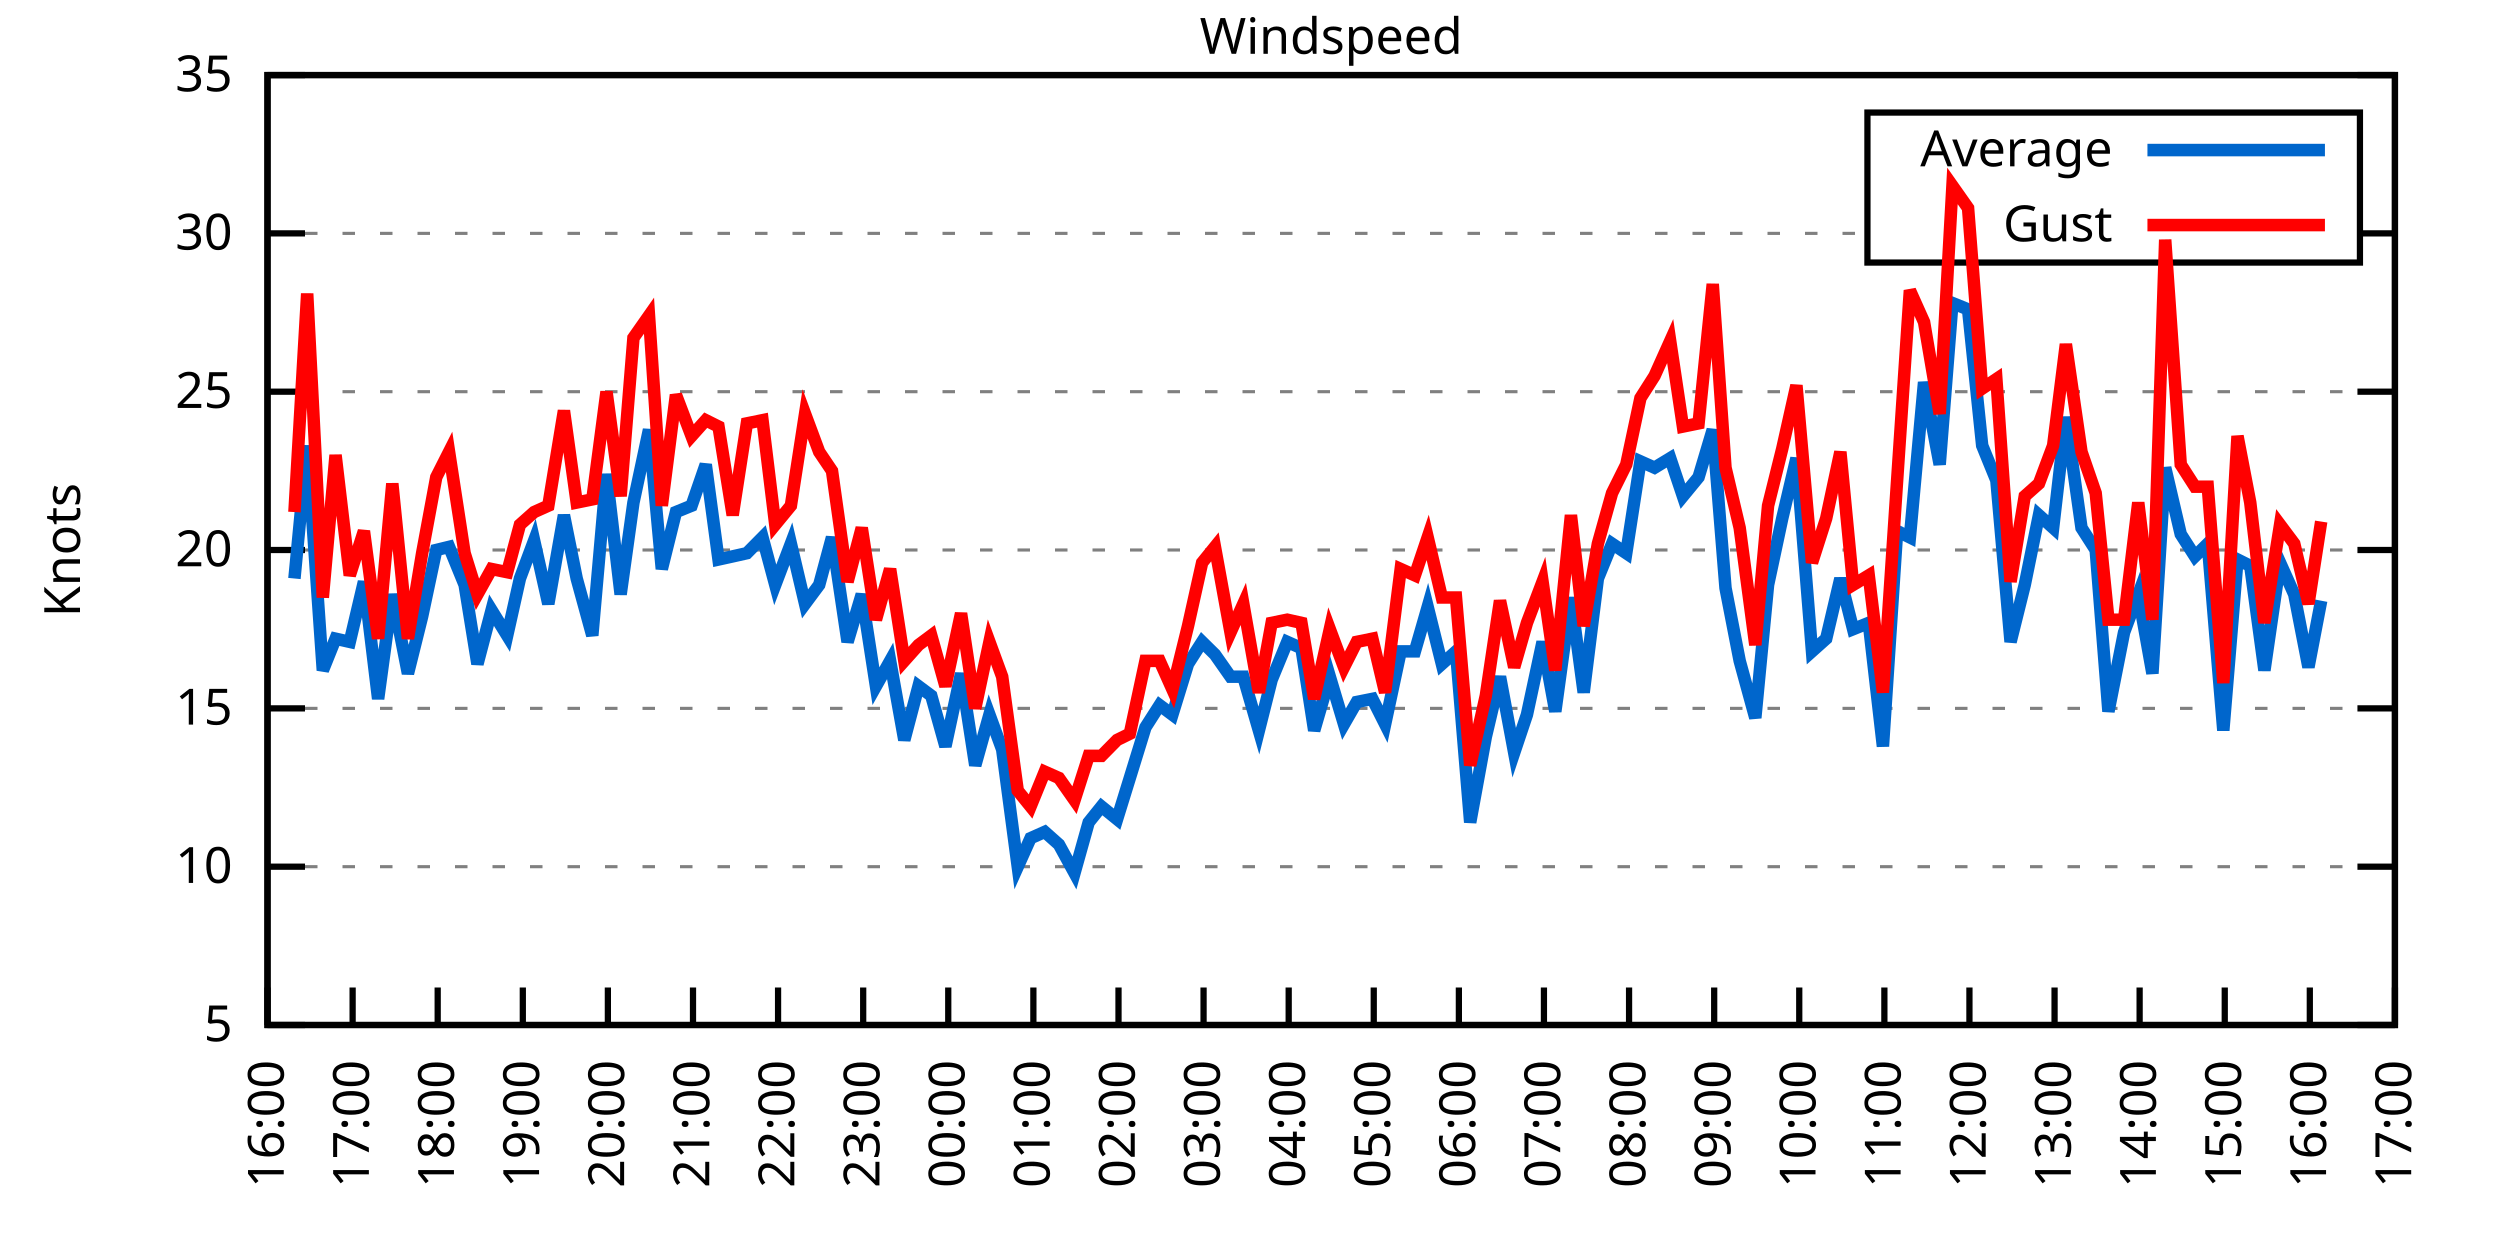
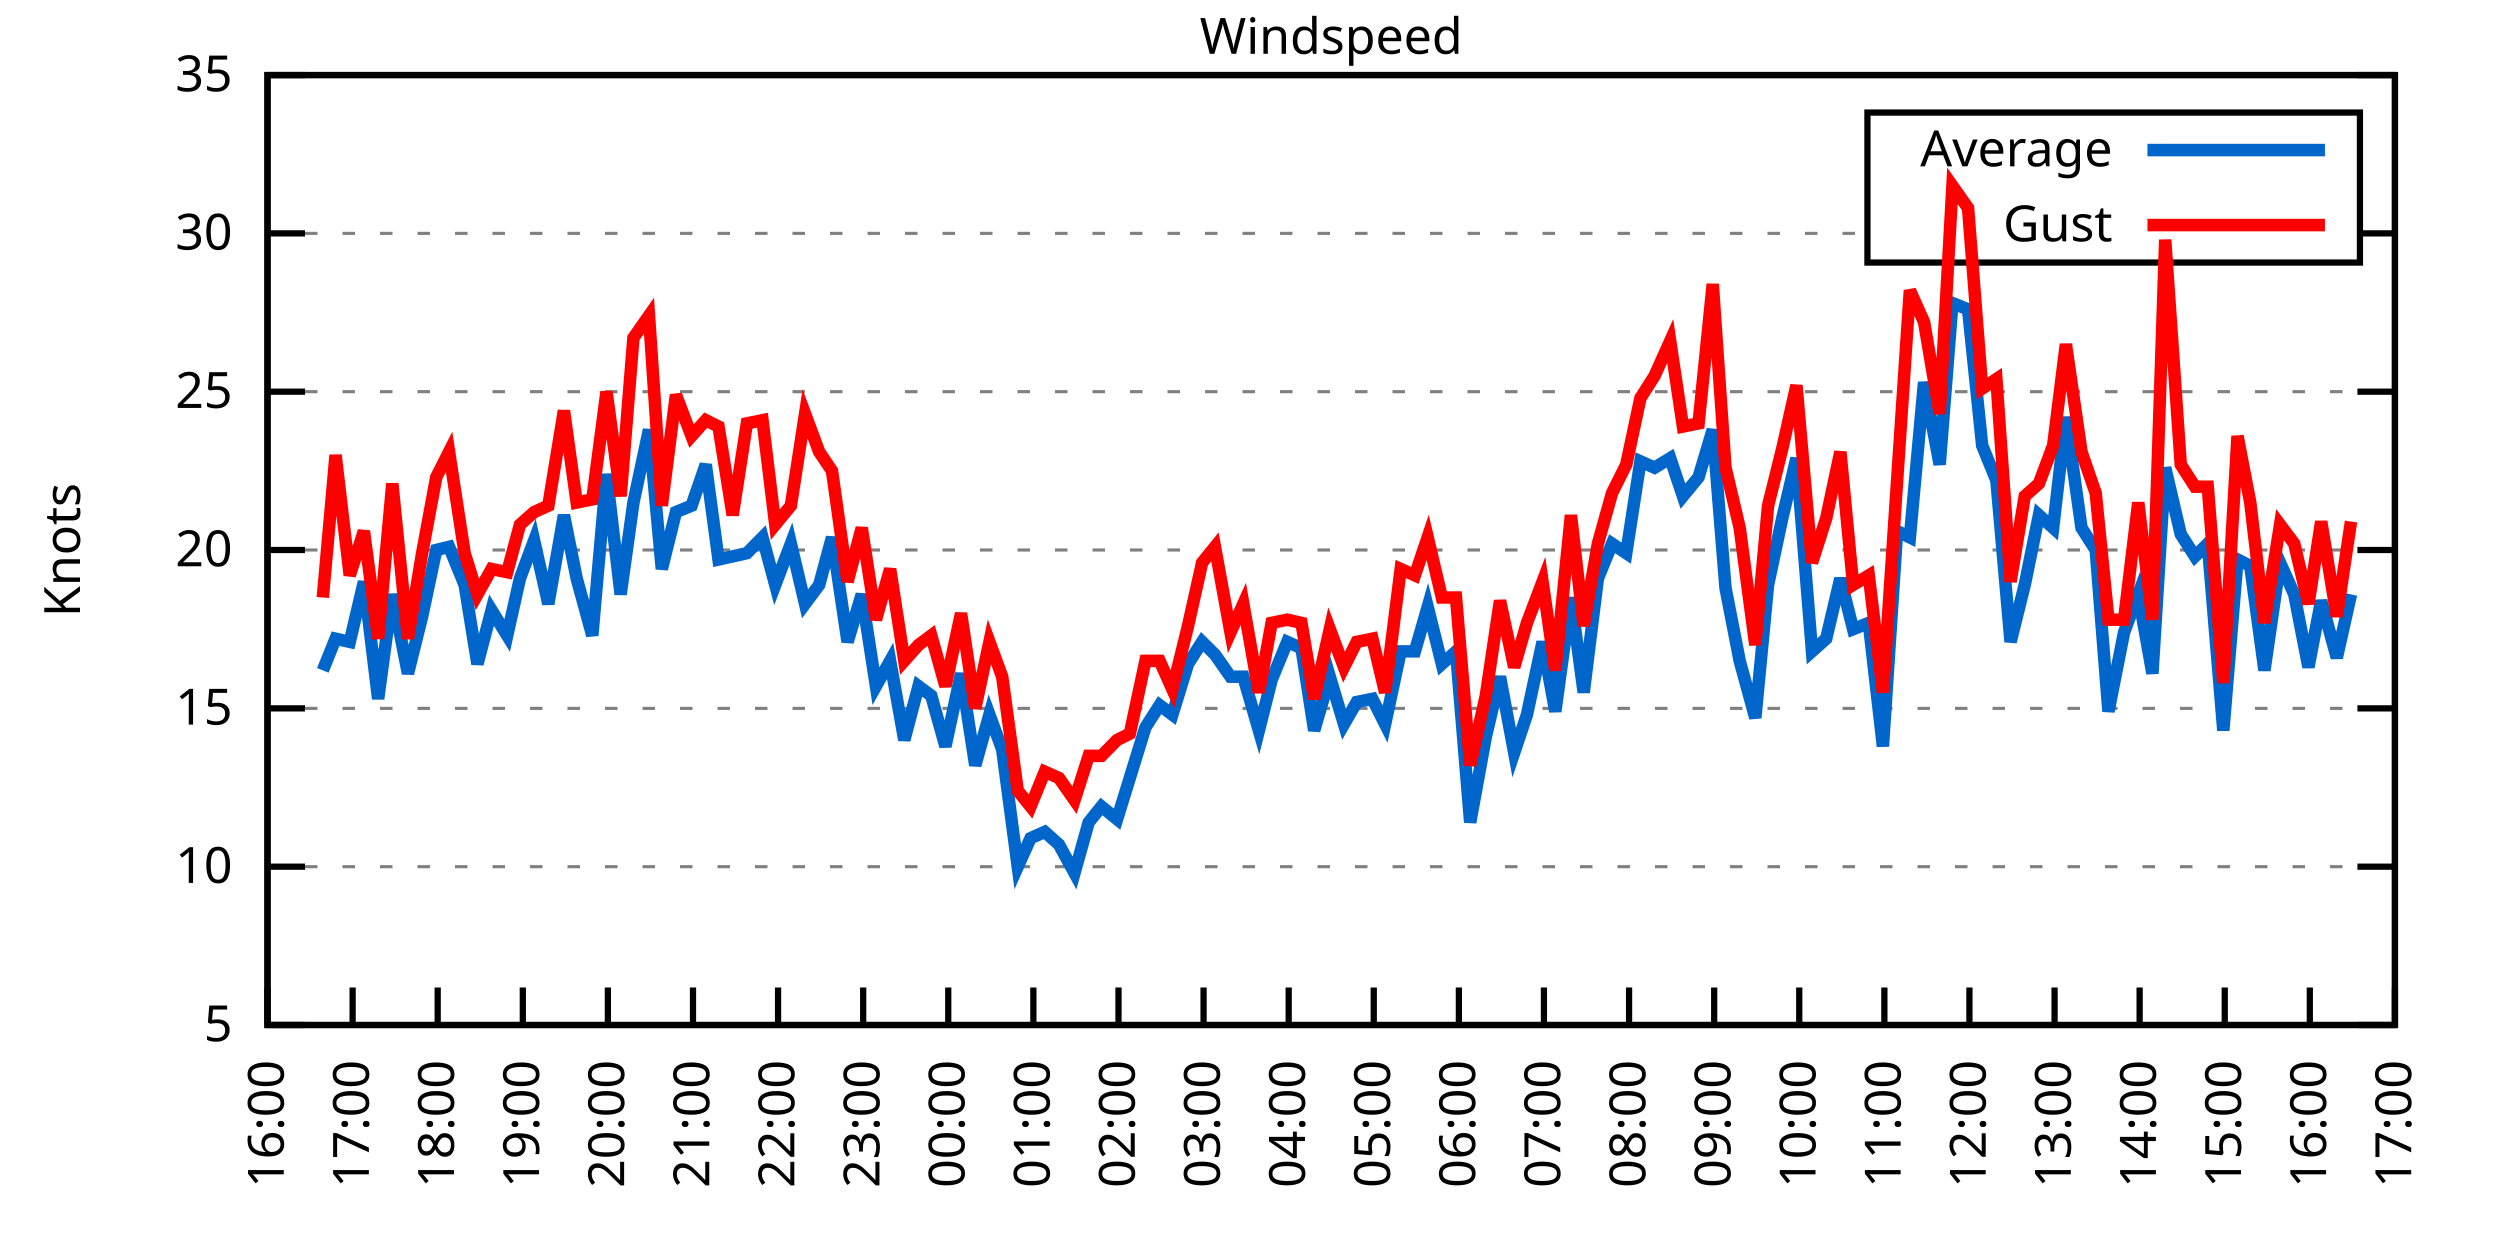
<svg xmlns="http://www.w3.org/2000/svg" xmlns:xlink="http://www.w3.org/1999/xlink" width="400" height="200" viewBox="0 0 400 200">
  <g id="gnuplot_canvas">
    <rect x="0" y="0" width="400" height="200" fill="none" />
    <defs>
      <circle id="gpDot" r="0.5" stroke-width="0.5" stroke="currentColor" />
      <path id="gpPt0" stroke-width="0.333" stroke="currentColor" d="M-1,0 h2 M0,-1 v2" />
      <path id="gpPt1" stroke-width="0.333" stroke="currentColor" d="M-1,-1 L1,1 M1,-1 L-1,1" />
      <path id="gpPt2" stroke-width="0.333" stroke="currentColor" d="M-1,0 L1,0 M0,-1 L0,1 M-1,-1 L1,1 M-1,1 L1,-1" />
      <rect id="gpPt3" stroke-width="0.333" stroke="currentColor" x="-1" y="-1" width="2" height="2" />
      <rect id="gpPt4" stroke-width="0.333" stroke="currentColor" fill="currentColor" x="-1" y="-1" width="2" height="2" />
      <circle id="gpPt5" stroke-width="0.333" stroke="currentColor" cx="0" cy="0" r="1" />
      <use xlink:href="#gpPt5" id="gpPt6" fill="currentColor" stroke="none" />
      <path id="gpPt7" stroke-width="0.333" stroke="currentColor" d="M0,-1.33 L-1.33,0.67 L1.33,0.67 z" />
      <use xlink:href="#gpPt7" id="gpPt8" fill="currentColor" stroke="none" />
      <use xlink:href="#gpPt7" id="gpPt9" stroke="currentColor" transform="rotate(180)" />
      <use xlink:href="#gpPt9" id="gpPt10" fill="currentColor" stroke="none" />
      <use xlink:href="#gpPt3" id="gpPt11" stroke="currentColor" transform="rotate(45)" />
      <use xlink:href="#gpPt11" id="gpPt12" fill="currentColor" stroke="none" />
      <path id="gpPt13" stroke-width="0.333" stroke="currentColor" d="M0,1.330 L1.265,0.411 L0.782,-1.067 L-0.782,-1.076 L-1.265,0.411 z" />
      <use xlink:href="#gpPt13" id="gpPt14" fill="currentColor" stroke="none" />
      <filter id="textbox" filterUnits="objectBoundingBox" x="0" y="0" height="1" width="1">
        <feFlood flood-color="white" flood-opacity="1" result="bgnd" />
        <feComposite in="SourceGraphic" in2="bgnd" operator="atop" />
      </filter>
      <filter id="greybox" filterUnits="objectBoundingBox" x="0" y="0" height="1" width="1">
        <feFlood flood-color="lightgrey" flood-opacity="1" result="grey" />
        <feComposite in="SourceGraphic" in2="grey" operator="atop" />
      </filter>
    </defs>
    <g fill="none" color="white" stroke="currentColor" stroke-width="1.00" stroke-linecap="butt" stroke-linejoin="miter">
</g>
    <g fill="none" color="black" stroke="currentColor" stroke-width="1.00" stroke-linecap="butt" stroke-linejoin="miter">
      <g stroke="none" shape-rendering="crispEdges">
        <polygon fill="rgb(255, 255, 255)" points="42.80,164.00 383.18,164.00 383.18,12.02 42.80,12.02 " />
      </g>
    </g>
    <g fill="none" color="black" stroke="currentColor" stroke-width="1.00" stroke-linecap="butt" stroke-linejoin="miter">
</g>
    <g fill="none" color="black" stroke="black" stroke-width="0.50" stroke-linecap="butt" stroke-linejoin="miter">
</g>
    <g fill="none" color="gray" stroke="currentColor" stroke-width="0.50" stroke-linecap="butt" stroke-linejoin="miter">
      <path stroke="gray" stroke-dasharray="2,4" class="gridline" d="M42.80,164.00 L383.19,164.00  " />
    </g>
    <g fill="none" color="gray" stroke="gray" stroke-width="1.00" stroke-linecap="butt" stroke-linejoin="miter">
</g>
    <g fill="none" color="black" stroke="currentColor" stroke-width="1.00" stroke-linecap="butt" stroke-linejoin="miter">
      <path stroke="black" d="M42.80,164.00 L48.80,164.00 M383.19,164.00 L377.19,164.00  " />
      <g transform="translate(37.20,166.60)" stroke="none" fill="black" font-family="Sans" font-size="8.00" text-anchor="end">
        <text>
          <tspan font-family="Sans"> 5</tspan>
        </text>
      </g>
    </g>
    <g fill="none" color="black" stroke="currentColor" stroke-width="1.00" stroke-linecap="butt" stroke-linejoin="miter">
</g>
    <g fill="none" color="black" stroke="black" stroke-width="0.50" stroke-linecap="butt" stroke-linejoin="miter">
</g>
    <g fill="none" color="gray" stroke="currentColor" stroke-width="0.50" stroke-linecap="butt" stroke-linejoin="miter">
      <path stroke="gray" stroke-dasharray="2,4" class="gridline" d="M42.80,138.67 L383.19,138.67  " />
    </g>
    <g fill="none" color="gray" stroke="gray" stroke-width="1.00" stroke-linecap="butt" stroke-linejoin="miter">
</g>
    <g fill="none" color="black" stroke="currentColor" stroke-width="1.00" stroke-linecap="butt" stroke-linejoin="miter">
      <path stroke="black" d="M42.80,138.67 L48.80,138.67 M383.19,138.67 L377.19,138.67  " />
      <g transform="translate(37.20,141.27)" stroke="none" fill="black" font-family="Sans" font-size="8.00" text-anchor="end">
        <text>
          <tspan font-family="Sans"> 10</tspan>
        </text>
      </g>
    </g>
    <g fill="none" color="black" stroke="currentColor" stroke-width="1.00" stroke-linecap="butt" stroke-linejoin="miter">
</g>
    <g fill="none" color="black" stroke="black" stroke-width="0.50" stroke-linecap="butt" stroke-linejoin="miter">
</g>
    <g fill="none" color="gray" stroke="currentColor" stroke-width="0.50" stroke-linecap="butt" stroke-linejoin="miter">
      <path stroke="gray" stroke-dasharray="2,4" class="gridline" d="M42.80,113.34 L383.19,113.34  " />
    </g>
    <g fill="none" color="gray" stroke="gray" stroke-width="1.00" stroke-linecap="butt" stroke-linejoin="miter">
</g>
    <g fill="none" color="black" stroke="currentColor" stroke-width="1.00" stroke-linecap="butt" stroke-linejoin="miter">
      <path stroke="black" d="M42.80,113.34 L48.80,113.34 M383.19,113.34 L377.19,113.34  " />
      <g transform="translate(37.20,115.94)" stroke="none" fill="black" font-family="Sans" font-size="8.00" text-anchor="end">
        <text>
          <tspan font-family="Sans"> 15</tspan>
        </text>
      </g>
    </g>
    <g fill="none" color="black" stroke="currentColor" stroke-width="1.00" stroke-linecap="butt" stroke-linejoin="miter">
</g>
    <g fill="none" color="black" stroke="black" stroke-width="0.50" stroke-linecap="butt" stroke-linejoin="miter">
</g>
    <g fill="none" color="gray" stroke="currentColor" stroke-width="0.50" stroke-linecap="butt" stroke-linejoin="miter">
      <path stroke="gray" stroke-dasharray="2,4" class="gridline" d="M42.80,88.00 L383.19,88.00  " />
    </g>
    <g fill="none" color="gray" stroke="gray" stroke-width="1.00" stroke-linecap="butt" stroke-linejoin="miter">
</g>
    <g fill="none" color="black" stroke="currentColor" stroke-width="1.00" stroke-linecap="butt" stroke-linejoin="miter">
      <path stroke="black" d="M42.80,88.00 L48.80,88.00 M383.19,88.00 L377.19,88.00  " />
      <g transform="translate(37.20,90.60)" stroke="none" fill="black" font-family="Sans" font-size="8.00" text-anchor="end">
        <text>
          <tspan font-family="Sans"> 20</tspan>
        </text>
      </g>
    </g>
    <g fill="none" color="black" stroke="currentColor" stroke-width="1.00" stroke-linecap="butt" stroke-linejoin="miter">
</g>
    <g fill="none" color="black" stroke="black" stroke-width="0.50" stroke-linecap="butt" stroke-linejoin="miter">
</g>
    <g fill="none" color="gray" stroke="currentColor" stroke-width="0.50" stroke-linecap="butt" stroke-linejoin="miter">
      <path stroke="gray" stroke-dasharray="2,4" class="gridline" d="M42.80,62.67 L383.19,62.67  " />
    </g>
    <g fill="none" color="gray" stroke="gray" stroke-width="1.00" stroke-linecap="butt" stroke-linejoin="miter">
</g>
    <g fill="none" color="black" stroke="currentColor" stroke-width="1.00" stroke-linecap="butt" stroke-linejoin="miter">
      <path stroke="black" d="M42.80,62.67 L48.80,62.67 M383.19,62.67 L377.19,62.67  " />
      <g transform="translate(37.20,65.27)" stroke="none" fill="black" font-family="Sans" font-size="8.00" text-anchor="end">
        <text>
          <tspan font-family="Sans"> 25</tspan>
        </text>
      </g>
    </g>
    <g fill="none" color="black" stroke="currentColor" stroke-width="1.00" stroke-linecap="butt" stroke-linejoin="miter">
</g>
    <g fill="none" color="black" stroke="black" stroke-width="0.50" stroke-linecap="butt" stroke-linejoin="miter">
</g>
    <g fill="none" color="gray" stroke="currentColor" stroke-width="0.50" stroke-linecap="butt" stroke-linejoin="miter">
      <path stroke="gray" stroke-dasharray="2,4" class="gridline" d="M42.80,37.34 L298.79,37.34 M377.59,37.34 L383.19,37.34  " />
    </g>
    <g fill="none" color="gray" stroke="gray" stroke-width="1.00" stroke-linecap="butt" stroke-linejoin="miter">
</g>
    <g fill="none" color="black" stroke="currentColor" stroke-width="1.00" stroke-linecap="butt" stroke-linejoin="miter">
      <path stroke="black" d="M42.80,37.34 L48.80,37.34 M383.19,37.34 L377.19,37.34  " />
      <g transform="translate(37.20,39.94)" stroke="none" fill="black" font-family="Sans" font-size="8.00" text-anchor="end">
        <text>
          <tspan font-family="Sans"> 30</tspan>
        </text>
      </g>
    </g>
    <g fill="none" color="black" stroke="currentColor" stroke-width="1.00" stroke-linecap="butt" stroke-linejoin="miter">
</g>
    <g fill="none" color="black" stroke="black" stroke-width="0.50" stroke-linecap="butt" stroke-linejoin="miter">
</g>
    <g fill="none" color="gray" stroke="currentColor" stroke-width="0.50" stroke-linecap="butt" stroke-linejoin="miter">
      <path stroke="gray" stroke-dasharray="2,4" class="gridline" d="M42.80,12.01 L383.19,12.01  " />
    </g>
    <g fill="none" color="gray" stroke="gray" stroke-width="1.00" stroke-linecap="butt" stroke-linejoin="miter">
</g>
    <g fill="none" color="black" stroke="currentColor" stroke-width="1.00" stroke-linecap="butt" stroke-linejoin="miter">
      <path stroke="black" d="M42.80,12.01 L48.80,12.01 M383.19,12.01 L377.19,12.01  " />
      <g transform="translate(37.20,14.61)" stroke="none" fill="black" font-family="Sans" font-size="8.00" text-anchor="end">
        <text>
          <tspan font-family="Sans"> 35</tspan>
        </text>
      </g>
    </g>
    <g fill="none" color="black" stroke="currentColor" stroke-width="1.00" stroke-linecap="butt" stroke-linejoin="miter">
      <path stroke="black" d="M42.80,164.00 L42.80,158.00  " />
      <g transform="translate(45.40,169.60) rotate(270.00)" stroke="none" fill="black" font-family="Sans" font-size="8.00" text-anchor="end">
        <text>
          <tspan font-family="Sans">16:00</tspan>
        </text>
      </g>
    </g>
    <g fill="none" color="black" stroke="currentColor" stroke-width="1.00" stroke-linecap="butt" stroke-linejoin="miter">
      <path stroke="black" d="M56.42,164.00 L56.42,158.00  " />
      <g transform="translate(59.02,169.60) rotate(270.00)" stroke="none" fill="black" font-family="Sans" font-size="8.00" text-anchor="end">
        <text>
          <tspan font-family="Sans">17:00</tspan>
        </text>
      </g>
    </g>
    <g fill="none" color="black" stroke="currentColor" stroke-width="1.00" stroke-linecap="butt" stroke-linejoin="miter">
      <path stroke="black" d="M70.03,164.00 L70.03,158.00  " />
      <g transform="translate(72.63,169.60) rotate(270.00)" stroke="none" fill="black" font-family="Sans" font-size="8.00" text-anchor="end">
        <text>
          <tspan font-family="Sans">18:00</tspan>
        </text>
      </g>
    </g>
    <g fill="none" color="black" stroke="currentColor" stroke-width="1.00" stroke-linecap="butt" stroke-linejoin="miter">
      <path stroke="black" d="M83.65,164.00 L83.65,158.00  " />
      <g transform="translate(86.25,169.60) rotate(270.00)" stroke="none" fill="black" font-family="Sans" font-size="8.00" text-anchor="end">
        <text>
          <tspan font-family="Sans">19:00</tspan>
        </text>
      </g>
    </g>
    <g fill="none" color="black" stroke="currentColor" stroke-width="1.00" stroke-linecap="butt" stroke-linejoin="miter">
      <path stroke="black" d="M97.26,164.00 L97.26,158.00  " />
      <g transform="translate(99.86,169.60) rotate(270.00)" stroke="none" fill="black" font-family="Sans" font-size="8.00" text-anchor="end">
        <text>
          <tspan font-family="Sans">20:00</tspan>
        </text>
      </g>
    </g>
    <g fill="none" color="black" stroke="currentColor" stroke-width="1.00" stroke-linecap="butt" stroke-linejoin="miter">
      <path stroke="black" d="M110.88,164.00 L110.88,158.00  " />
      <g transform="translate(113.48,169.60) rotate(270.00)" stroke="none" fill="black" font-family="Sans" font-size="8.00" text-anchor="end">
        <text>
          <tspan font-family="Sans">21:00</tspan>
        </text>
      </g>
    </g>
    <g fill="none" color="black" stroke="currentColor" stroke-width="1.00" stroke-linecap="butt" stroke-linejoin="miter">
      <path stroke="black" d="M124.49,164.00 L124.49,158.00  " />
      <g transform="translate(127.09,169.60) rotate(270.00)" stroke="none" fill="black" font-family="Sans" font-size="8.00" text-anchor="end">
        <text>
          <tspan font-family="Sans">22:00</tspan>
        </text>
      </g>
    </g>
    <g fill="none" color="black" stroke="currentColor" stroke-width="1.00" stroke-linecap="butt" stroke-linejoin="miter">
      <path stroke="black" d="M138.11,164.00 L138.11,158.00  " />
      <g transform="translate(140.71,169.60) rotate(270.00)" stroke="none" fill="black" font-family="Sans" font-size="8.00" text-anchor="end">
        <text>
          <tspan font-family="Sans">23:00</tspan>
        </text>
      </g>
    </g>
    <g fill="none" color="black" stroke="currentColor" stroke-width="1.00" stroke-linecap="butt" stroke-linejoin="miter">
      <path stroke="black" d="M151.72,164.00 L151.72,158.00  " />
      <g transform="translate(154.32,169.60) rotate(270.00)" stroke="none" fill="black" font-family="Sans" font-size="8.00" text-anchor="end">
        <text>
          <tspan font-family="Sans">00:00</tspan>
        </text>
      </g>
    </g>
    <g fill="none" color="black" stroke="currentColor" stroke-width="1.00" stroke-linecap="butt" stroke-linejoin="miter">
      <path stroke="black" d="M165.34,164.00 L165.34,158.00  " />
      <g transform="translate(167.94,169.60) rotate(270.00)" stroke="none" fill="black" font-family="Sans" font-size="8.00" text-anchor="end">
        <text>
          <tspan font-family="Sans">01:00</tspan>
        </text>
      </g>
    </g>
    <g fill="none" color="black" stroke="currentColor" stroke-width="1.00" stroke-linecap="butt" stroke-linejoin="miter">
      <path stroke="black" d="M178.96,164.00 L178.96,158.00  " />
      <g transform="translate(181.56,169.60) rotate(270.00)" stroke="none" fill="black" font-family="Sans" font-size="8.00" text-anchor="end">
        <text>
          <tspan font-family="Sans">02:00</tspan>
        </text>
      </g>
    </g>
    <g fill="none" color="black" stroke="currentColor" stroke-width="1.00" stroke-linecap="butt" stroke-linejoin="miter">
      <path stroke="black" d="M192.57,164.00 L192.57,158.00  " />
      <g transform="translate(195.17,169.60) rotate(270.00)" stroke="none" fill="black" font-family="Sans" font-size="8.00" text-anchor="end">
        <text>
          <tspan font-family="Sans">03:00</tspan>
        </text>
      </g>
    </g>
    <g fill="none" color="black" stroke="currentColor" stroke-width="1.00" stroke-linecap="butt" stroke-linejoin="miter">
      <path stroke="black" d="M206.19,164.00 L206.19,158.00  " />
      <g transform="translate(208.79,169.60) rotate(270.00)" stroke="none" fill="black" font-family="Sans" font-size="8.00" text-anchor="end">
        <text>
          <tspan font-family="Sans">04:00</tspan>
        </text>
      </g>
    </g>
    <g fill="none" color="black" stroke="currentColor" stroke-width="1.00" stroke-linecap="butt" stroke-linejoin="miter">
      <path stroke="black" d="M219.80,164.00 L219.80,158.00  " />
      <g transform="translate(222.40,169.60) rotate(270.00)" stroke="none" fill="black" font-family="Sans" font-size="8.00" text-anchor="end">
        <text>
          <tspan font-family="Sans">05:00</tspan>
        </text>
      </g>
    </g>
    <g fill="none" color="black" stroke="currentColor" stroke-width="1.00" stroke-linecap="butt" stroke-linejoin="miter">
      <path stroke="black" d="M233.42,164.00 L233.42,158.00  " />
      <g transform="translate(236.02,169.60) rotate(270.00)" stroke="none" fill="black" font-family="Sans" font-size="8.00" text-anchor="end">
        <text>
          <tspan font-family="Sans">06:00</tspan>
        </text>
      </g>
    </g>
    <g fill="none" color="black" stroke="currentColor" stroke-width="1.00" stroke-linecap="butt" stroke-linejoin="miter">
      <path stroke="black" d="M247.03,164.00 L247.03,158.00  " />
      <g transform="translate(249.63,169.60) rotate(270.00)" stroke="none" fill="black" font-family="Sans" font-size="8.00" text-anchor="end">
        <text>
          <tspan font-family="Sans">07:00</tspan>
        </text>
      </g>
    </g>
    <g fill="none" color="black" stroke="currentColor" stroke-width="1.00" stroke-linecap="butt" stroke-linejoin="miter">
      <path stroke="black" d="M260.65,164.00 L260.65,158.00  " />
      <g transform="translate(263.25,169.60) rotate(270.00)" stroke="none" fill="black" font-family="Sans" font-size="8.00" text-anchor="end">
        <text>
          <tspan font-family="Sans">08:00</tspan>
        </text>
      </g>
    </g>
    <g fill="none" color="black" stroke="currentColor" stroke-width="1.00" stroke-linecap="butt" stroke-linejoin="miter">
      <path stroke="black" d="M274.27,164.00 L274.27,158.00  " />
      <g transform="translate(276.87,169.60) rotate(270.00)" stroke="none" fill="black" font-family="Sans" font-size="8.00" text-anchor="end">
        <text>
          <tspan font-family="Sans">09:00</tspan>
        </text>
      </g>
    </g>
    <g fill="none" color="black" stroke="currentColor" stroke-width="1.00" stroke-linecap="butt" stroke-linejoin="miter">
      <path stroke="black" d="M287.88,164.00 L287.88,158.00  " />
      <g transform="translate(290.48,169.60) rotate(270.00)" stroke="none" fill="black" font-family="Sans" font-size="8.00" text-anchor="end">
        <text>
          <tspan font-family="Sans">10:00</tspan>
        </text>
      </g>
    </g>
    <g fill="none" color="black" stroke="currentColor" stroke-width="1.00" stroke-linecap="butt" stroke-linejoin="miter">
      <path stroke="black" d="M301.50,164.00 L301.50,158.00  " />
      <g transform="translate(304.10,169.60) rotate(270.00)" stroke="none" fill="black" font-family="Sans" font-size="8.00" text-anchor="end">
        <text>
          <tspan font-family="Sans">11:00</tspan>
        </text>
      </g>
    </g>
    <g fill="none" color="black" stroke="currentColor" stroke-width="1.00" stroke-linecap="butt" stroke-linejoin="miter">
      <path stroke="black" d="M315.11,164.00 L315.11,158.00  " />
      <g transform="translate(317.71,169.60) rotate(270.00)" stroke="none" fill="black" font-family="Sans" font-size="8.00" text-anchor="end">
        <text>
          <tspan font-family="Sans">12:00</tspan>
        </text>
      </g>
    </g>
    <g fill="none" color="black" stroke="currentColor" stroke-width="1.00" stroke-linecap="butt" stroke-linejoin="miter">
      <path stroke="black" d="M328.73,164.00 L328.73,158.00  " />
      <g transform="translate(331.33,169.60) rotate(270.00)" stroke="none" fill="black" font-family="Sans" font-size="8.00" text-anchor="end">
        <text>
          <tspan font-family="Sans">13:00</tspan>
        </text>
      </g>
    </g>
    <g fill="none" color="black" stroke="currentColor" stroke-width="1.00" stroke-linecap="butt" stroke-linejoin="miter">
      <path stroke="black" d="M342.34,164.00 L342.34,158.00  " />
      <g transform="translate(344.94,169.60) rotate(270.00)" stroke="none" fill="black" font-family="Sans" font-size="8.00" text-anchor="end">
        <text>
          <tspan font-family="Sans">14:00</tspan>
        </text>
      </g>
    </g>
    <g fill="none" color="black" stroke="currentColor" stroke-width="1.00" stroke-linecap="butt" stroke-linejoin="miter">
      <path stroke="black" d="M355.96,164.00 L355.96,158.00  " />
      <g transform="translate(358.56,169.60) rotate(270.00)" stroke="none" fill="black" font-family="Sans" font-size="8.00" text-anchor="end">
        <text>
          <tspan font-family="Sans">15:00</tspan>
        </text>
      </g>
    </g>
    <g fill="none" color="black" stroke="currentColor" stroke-width="1.00" stroke-linecap="butt" stroke-linejoin="miter">
      <path stroke="black" d="M369.57,164.00 L369.57,158.00  " />
      <g transform="translate(372.17,169.60) rotate(270.00)" stroke="none" fill="black" font-family="Sans" font-size="8.00" text-anchor="end">
        <text>
          <tspan font-family="Sans">16:00</tspan>
        </text>
      </g>
    </g>
    <g fill="none" color="black" stroke="currentColor" stroke-width="1.00" stroke-linecap="butt" stroke-linejoin="miter">
      <path stroke="black" d="M383.19,164.00 L383.19,158.00  " />
      <g transform="translate(385.79,169.60) rotate(270.00)" stroke="none" fill="black" font-family="Sans" font-size="8.00" text-anchor="end">
        <text>
          <tspan font-family="Sans">17:00</tspan>
        </text>
      </g>
    </g>
    <g fill="none" color="black" stroke="currentColor" stroke-width="1.00" stroke-linecap="butt" stroke-linejoin="miter">
</g>
    <g fill="none" color="black" stroke="currentColor" stroke-width="1.00" stroke-linecap="butt" stroke-linejoin="miter">
      <path stroke="black" d="M42.80,12.01 L42.80,164.00 L383.19,164.00 L383.19,12.01 L42.80,12.01 Z  " />
    </g>
    <g fill="none" color="black" stroke="currentColor" stroke-width="1.00" stroke-linecap="butt" stroke-linejoin="miter">
</g>
    <g fill="none" color="black" stroke="currentColor" stroke-width="1.00" stroke-linecap="butt" stroke-linejoin="miter">
      <path stroke="black" d="M298.79,42.01 L298.79,18.01 L377.59,18.01 L377.59,42.01 L298.79,42.01 Z  " />
    </g>
    <g id="Windspeed_plot_1">
      <g fill="none" color="white" stroke="black" stroke-width="2.00" stroke-linecap="butt" stroke-linejoin="miter">
</g>
      <g fill="none" color="black" stroke="currentColor" stroke-width="2.00" stroke-linecap="butt" stroke-linejoin="miter">
        <g transform="translate(337.99,26.61)" stroke="none" fill="black" font-family="Sans" font-size="8.00" text-anchor="end">
          <text>
            <tspan font-family="Sans">Average</tspan>
          </text>
        </g>
      </g>
      <g fill="none" color="black" stroke="currentColor" stroke-width="2.00" stroke-linecap="butt" stroke-linejoin="miter">
-         <path stroke="rgb(  0, 102, 204)" d="M343.59,24.01 L371.99,24.01 M47.11,92.56 L49.15,71.29 L51.65,107.26 L53.69,102.19 L55.96,102.70 L58.23,93.07   L60.50,111.82 L62.77,95.10 L65.27,107.76 L67.54,98.64 L69.80,88.00 L71.85,87.50 L74.34,93.58 L76.39,106.24   L78.65,97.63 L81.15,101.68 L83.19,92.56 L85.46,86.49 L87.73,96.62 L90.23,82.43 L92.27,92.56 L94.77,101.68   L97.04,75.85 L99.30,95.10 L101.35,80.41 L103.84,68.75 L105.89,91.04 L108.15,81.93 L110.65,80.91 L112.92,74.33   L114.96,89.52 L117.23,89.02 L119.50,88.51 L122.00,85.98 L124.04,93.58 L126.54,86.99 L128.81,96.62 L131.07,93.58   L133.12,85.98 L135.61,102.70 L137.88,95.10 L140.15,109.79 L142.42,105.74 L144.69,118.40 L146.96,109.79 L149.00,111.31   L151.27,119.42 L153.77,107.76 L156.04,122.46 L158.31,114.35 L160.35,119.92 L162.84,138.67 L164.89,134.11 L167.16,133.10   L169.43,135.12 L171.92,139.68 L174.19,131.58 L176.23,129.04 L178.73,131.07 L180.77,124.48 L183.27,116.38 L185.54,112.83   L187.58,114.35 L190.08,106.24 L192.34,102.70 L194.39,104.72 L196.88,108.27 L198.93,108.27 L201.42,116.88 L203.46,108.78   L205.96,102.70 L208.23,103.71 L210.27,116.88 L212.77,108.27 L215.04,115.87 L217.08,112.32 L219.58,111.82 L221.62,115.87   L224.11,104.22 L226.38,104.22 L228.43,97.12 L230.70,106.24 L232.96,104.22 L235.23,131.58 L237.73,117.90 L240.00,108.27   L242.27,120.43 L244.31,114.35 L246.81,102.70 L248.85,113.84 L251.35,95.60 L253.39,110.80 L255.66,92.56 L257.93,86.99   L260.20,88.51 L262.47,73.82 L264.73,74.83 L267.23,73.31 L269.27,79.39 L271.77,76.35 L274.04,68.75 L276.08,94.08   L278.35,105.74 L280.85,114.86 L282.89,93.58 L285.16,82.94 L287.43,73.31 L289.92,104.22 L292.19,102.19 L294.46,92.56   L296.50,100.67 L299.00,99.66 L301.27,119.42 L303.54,84.97 L305.58,85.98 L307.85,61.15 L310.35,74.33 L312.39,48.49   L314.89,49.50 L317.15,71.29 L319.42,76.86 L321.69,102.70 L323.96,93.58 L326.23,82.43 L328.50,84.46 L330.54,66.73   L333.04,84.46 L335.31,88.00 L337.35,113.84 L339.85,101.18 L342.12,95.10 L344.39,107.76 L346.43,74.83 L348.92,85.47   L351.19,89.02 L353.24,86.99 L355.73,116.88 L358.00,89.52 L360.04,90.54 L362.31,107.26 L364.81,90.03 L367.08,95.10   L369.35,106.75 L371.39,96.11  " />
+         <path stroke="rgb(  0, 102, 204)" d="M343.59,24.01 L371.99,24.01 M51.65,107.26 L53.69,102.19 L55.96,102.70 L58.23,93.07 L60.50,111.82 L62.77,95.10   L65.27,107.76 L67.54,98.64 L69.80,88.00 L71.85,87.50 L74.34,93.58 L76.39,106.24 L78.65,97.63 L81.15,101.68   L83.19,92.56 L85.46,86.49 L87.73,96.62 L90.23,82.43 L92.27,92.56 L94.77,101.68 L97.04,75.85 L99.30,95.10   L101.35,80.41 L103.84,68.75 L105.89,91.04 L108.15,81.93 L110.65,80.91 L112.92,74.33 L114.96,89.52 L117.23,89.02   L119.50,88.51 L122.00,85.98 L124.04,93.58 L126.54,86.99 L128.81,96.62 L131.07,93.58 L133.12,85.98 L135.61,102.70   L137.88,95.10 L140.15,109.79 L142.42,105.74 L144.69,118.40 L146.96,109.79 L149.00,111.31 L151.27,119.42 L153.77,107.76   L156.04,122.46 L158.31,114.35 L160.35,119.92 L162.84,138.67 L164.89,134.11 L167.16,133.10 L169.43,135.12 L171.92,139.68   L174.19,131.58 L176.23,129.04 L178.73,131.07 L180.77,124.48 L183.27,116.38 L185.54,112.83 L187.58,114.35 L190.08,106.24   L192.34,102.70 L194.39,104.72 L196.88,108.27 L198.93,108.27 L201.42,116.88 L203.46,108.78 L205.96,102.70 L208.23,103.71   L210.27,116.88 L212.77,108.27 L215.04,115.87 L217.08,112.32 L219.58,111.82 L221.62,115.87 L224.11,104.22 L226.38,104.22   L228.43,97.12 L230.70,106.24 L232.96,104.22 L235.23,131.58 L237.73,117.90 L240.00,108.27 L242.27,120.43 L244.31,114.35   L246.81,102.70 L248.85,113.84 L251.35,95.60 L253.39,110.80 L255.66,92.56 L257.93,86.99 L260.20,88.51 L262.47,73.82   L264.73,74.83 L267.23,73.31 L269.27,79.39 L271.77,76.35 L274.04,68.75 L276.08,94.08 L278.35,105.74 L280.85,114.86   L282.89,93.58 L285.16,82.94 L287.43,73.31 L289.92,104.22 L292.19,102.19 L294.46,92.56 L296.50,100.67 L299.00,99.66   L301.27,119.42 L303.54,84.97 L305.58,85.98 L307.85,61.15 L310.35,74.33 L312.39,48.49 L314.89,49.50 L317.15,71.29   L319.42,76.86 L321.69,102.70 L323.96,93.58 L326.23,82.43 L328.50,84.46 L330.54,66.73 L333.04,84.46 L335.31,88.00   L337.35,113.84 L339.85,101.18 L342.12,95.10 L344.39,107.76 L346.43,74.83 L348.92,85.47 L351.19,89.02 L353.24,86.99   L355.73,116.88 L358.00,89.52 L360.04,90.54 L362.31,107.26 L364.81,90.03 L367.08,95.10 L369.35,106.75 L371.39,96.11   L373.89,105.23 L376.16,95.10  " />
      </g>
    </g>
    <g id="Windspeed_plot_2">
      <g fill="none" color="black" stroke="currentColor" stroke-width="2.00" stroke-linecap="butt" stroke-linejoin="miter">
        <g transform="translate(337.99,38.61)" stroke="none" fill="black" font-family="Sans" font-size="8.00" text-anchor="end">
          <text>
            <tspan font-family="Sans">Gust</tspan>
          </text>
        </g>
      </g>
      <g fill="none" color="black" stroke="currentColor" stroke-width="2.00" stroke-linecap="butt" stroke-linejoin="miter">
-         <path stroke="rgb(255,   0,   0)" d="M343.59,36.01 L371.99,36.01 M47.11,81.93 L49.15,46.97 L51.65,95.60 L53.69,72.81 L55.96,92.06 L58.23,84.97   L60.50,102.19 L62.77,77.37 L65.27,102.19 L67.54,88.51 L69.80,76.35 L71.85,72.30 L74.34,88.51 L76.39,95.10   L78.65,91.04 L81.15,91.55 L83.19,83.95 L85.46,81.93 L87.73,80.91 L90.23,65.71 L92.27,80.41 L94.77,79.90   L97.04,62.67 L99.30,79.39 L101.35,54.06 L103.84,50.51 L105.89,80.91 L108.15,63.18 L110.65,69.77 L112.92,67.23   L114.96,68.25 L117.23,82.43 L119.50,67.74 L122.00,67.23 L124.04,83.95 L126.54,80.91 L128.81,66.22 L131.07,72.30   L133.12,75.34 L135.61,93.07 L137.88,84.46 L140.15,99.15 L142.42,91.04 L144.69,105.74 L146.96,103.20 L149.00,101.68   L151.27,109.79 L153.77,98.14 L156.04,113.34 L158.31,102.70 L160.35,108.27 L162.84,126.51 L164.89,129.04 L167.16,123.47   L169.43,124.48 L171.92,128.03 L174.19,120.94 L176.23,120.94 L178.73,118.40 L180.77,117.39 L183.27,105.74 L185.54,105.74   L187.58,110.30 L190.08,100.16 L192.34,90.03 L194.39,87.50 L196.88,101.18 L198.93,96.62 L201.42,110.80 L203.46,99.66   L205.96,99.15 L208.23,99.66 L210.27,111.82 L212.77,100.67 L215.04,106.75 L217.08,102.70 L219.58,102.19 L221.62,110.80   L224.11,91.04 L226.38,92.06 L228.43,85.98 L230.70,95.60 L232.96,95.60 L235.23,122.46 L237.73,111.31 L240.00,96.11   L242.27,106.75 L244.31,99.66 L246.81,93.07 L248.85,107.26 L251.35,82.43 L253.39,100.16 L255.66,86.99 L257.93,78.89   L260.20,74.33 L262.47,63.69 L264.73,60.14 L267.23,54.57 L269.27,68.25 L271.77,67.74 L274.04,45.45 L276.08,74.83   L278.35,84.46 L280.85,103.20 L282.89,80.91 L285.16,71.79 L287.43,61.66 L289.92,90.03 L292.19,82.94 L294.46,72.30   L296.50,93.58 L299.00,92.06 L301.27,110.80 L303.54,76.86 L305.58,46.46 L307.85,51.53 L310.35,66.22 L312.39,29.74   L314.89,33.29 L317.15,62.17 L319.42,60.65 L321.69,93.07 L323.96,79.39 L326.23,77.37 L328.50,71.29 L330.54,55.07   L333.04,72.30 L335.31,78.89 L337.35,99.15 L339.85,99.15 L342.12,80.41 L344.39,99.15 L346.43,38.35 L348.92,74.33   L351.19,77.87 L353.24,77.87 L355.73,109.28 L358.00,69.77 L360.04,80.41 L362.31,99.66 L364.81,83.95 L367.08,86.99   L369.35,96.62 L371.39,83.45  " />
+         <path stroke="rgb(255,   0,   0)" d="M343.59,36.01 L371.99,36.01 M51.65,95.60 L53.69,72.81 L55.96,92.06 L58.23,84.97 L60.50,102.19 L62.77,77.37   L65.27,102.19 L67.54,88.51 L69.80,76.35 L71.85,72.30 L74.34,88.51 L76.39,95.10 L78.65,91.04 L81.15,91.55   L83.19,83.95 L85.46,81.93 L87.73,80.91 L90.23,65.71 L92.27,80.41 L94.77,79.90 L97.04,62.67 L99.30,79.39   L101.35,54.06 L103.84,50.51 L105.89,80.91 L108.15,63.18 L110.65,69.77 L112.92,67.23 L114.96,68.25 L117.23,82.43   L119.50,67.74 L122.00,67.23 L124.04,83.95 L126.54,80.91 L128.81,66.22 L131.07,72.30 L133.12,75.34 L135.61,93.07   L137.88,84.46 L140.15,99.15 L142.42,91.04 L144.69,105.74 L146.96,103.20 L149.00,101.68 L151.27,109.79 L153.77,98.14   L156.04,113.34 L158.31,102.70 L160.35,108.27 L162.84,126.51 L164.89,129.04 L167.16,123.47 L169.43,124.48 L171.92,128.03   L174.19,120.94 L176.23,120.94 L178.73,118.40 L180.77,117.39 L183.27,105.74 L185.54,105.74 L187.58,110.30 L190.08,100.16   L192.34,90.03 L194.39,87.50 L196.88,101.18 L198.93,96.62 L201.42,110.80 L203.46,99.66 L205.96,99.15 L208.23,99.66   L210.27,111.82 L212.77,100.67 L215.04,106.75 L217.08,102.70 L219.58,102.19 L221.62,110.80 L224.11,91.04 L226.38,92.06   L228.43,85.98 L230.70,95.60 L232.96,95.60 L235.23,122.46 L237.73,111.31 L240.00,96.11 L242.27,106.75 L244.31,99.66   L246.81,93.07 L248.85,107.26 L251.35,82.43 L253.39,100.16 L255.66,86.99 L257.93,78.89 L260.20,74.33 L262.47,63.69   L264.73,60.14 L267.23,54.57 L269.27,68.25 L271.77,67.74 L274.04,45.45 L276.08,74.83 L278.35,84.46 L280.85,103.20   L282.89,80.91 L285.16,71.79 L287.43,61.66 L289.92,90.03 L292.19,82.94 L294.46,72.30 L296.50,93.58 L299.00,92.06   L301.27,110.80 L303.54,76.86 L305.58,46.46 L307.85,51.53 L310.35,66.22 L312.39,29.74 L314.89,33.29 L317.15,62.17   L319.42,60.65 L321.69,93.07 L323.96,79.39 L326.23,77.37 L328.50,71.29 L330.54,55.07 L333.04,72.30 L335.31,78.89   L337.35,99.15 L339.85,99.15 L342.12,80.41 L344.39,99.15 L346.43,38.35 L348.92,74.33 L351.19,77.87 L353.24,77.87   L355.73,109.28 L358.00,69.77 L360.04,80.41 L362.31,99.66 L364.81,83.95 L367.08,86.99 L369.35,96.62 L371.39,83.45   L373.89,98.64 L376.16,83.45  " />
      </g>
    </g>
    <g fill="none" color="black" stroke="currentColor" stroke-width="2.00" stroke-linecap="butt" stroke-linejoin="miter">
</g>
    <g fill="none" color="black" stroke="black" stroke-width="1.00" stroke-linecap="butt" stroke-linejoin="miter">
</g>
    <g fill="none" color="black" stroke="currentColor" stroke-width="1.00" stroke-linecap="butt" stroke-linejoin="miter">
      <path stroke="black" d="M42.80,12.01 L42.80,164.00 L383.19,164.00 L383.19,12.01 L42.80,12.01 Z  " />
      <g transform="translate(12.80,88.01) rotate(270.00)" stroke="none" fill="black" font-family="Sans" font-size="8.00" text-anchor="middle">
        <text>
          <tspan font-family="Sans">Knots</tspan>
        </text>
      </g>
    </g>
    <g fill="none" color="black" stroke="currentColor" stroke-width="1.00" stroke-linecap="butt" stroke-linejoin="miter">
</g>
    <g fill="none" color="black" stroke="currentColor" stroke-width="1.00" stroke-linecap="butt" stroke-linejoin="miter">
      <g transform="translate(212.99,8.61)" stroke="none" fill="black" font-family="Sans" font-size="8.00" text-anchor="middle">
        <text>
          <tspan font-family="Sans">Windspeed</tspan>
        </text>
      </g>
    </g>
    <g fill="none" color="black" stroke="currentColor" stroke-width="1.00" stroke-linecap="butt" stroke-linejoin="miter">
</g>
  </g>
</svg>
